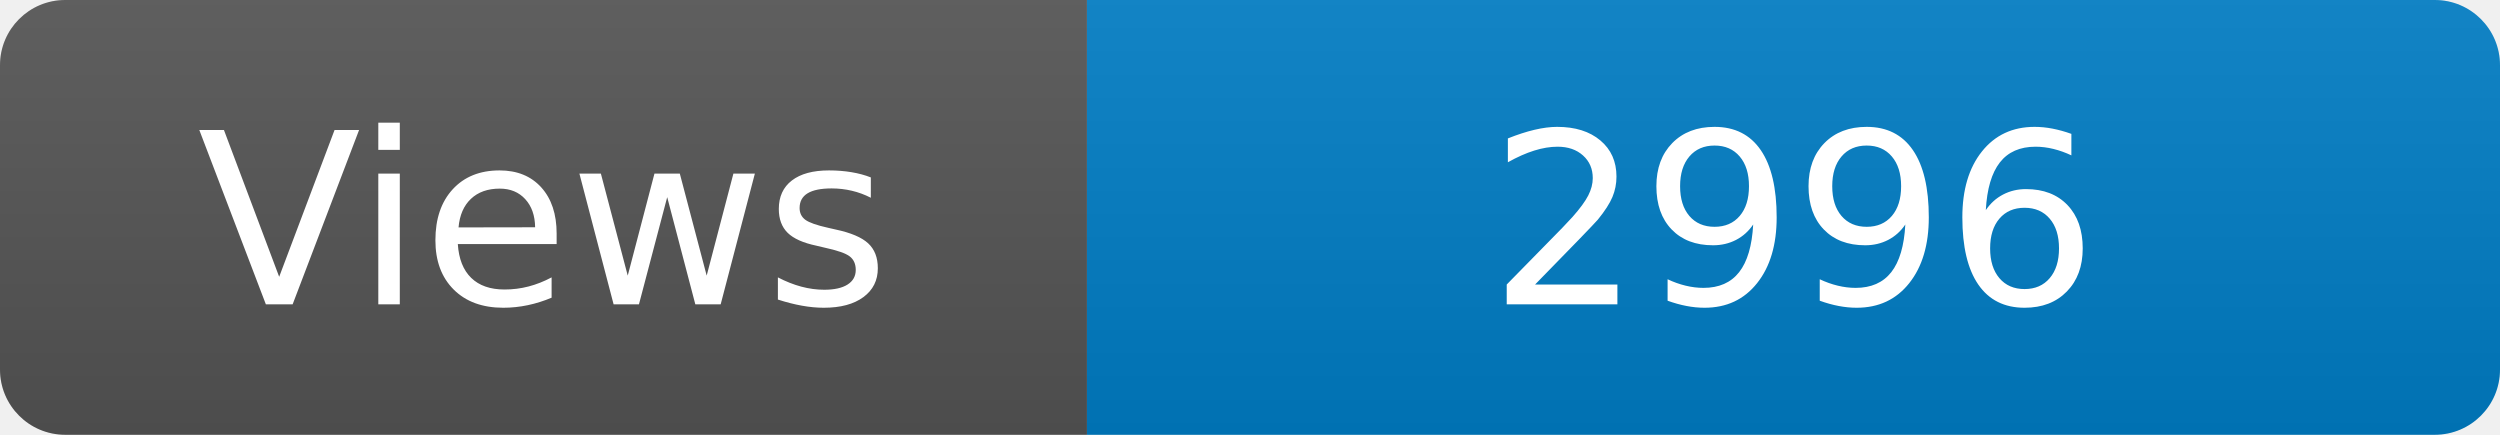
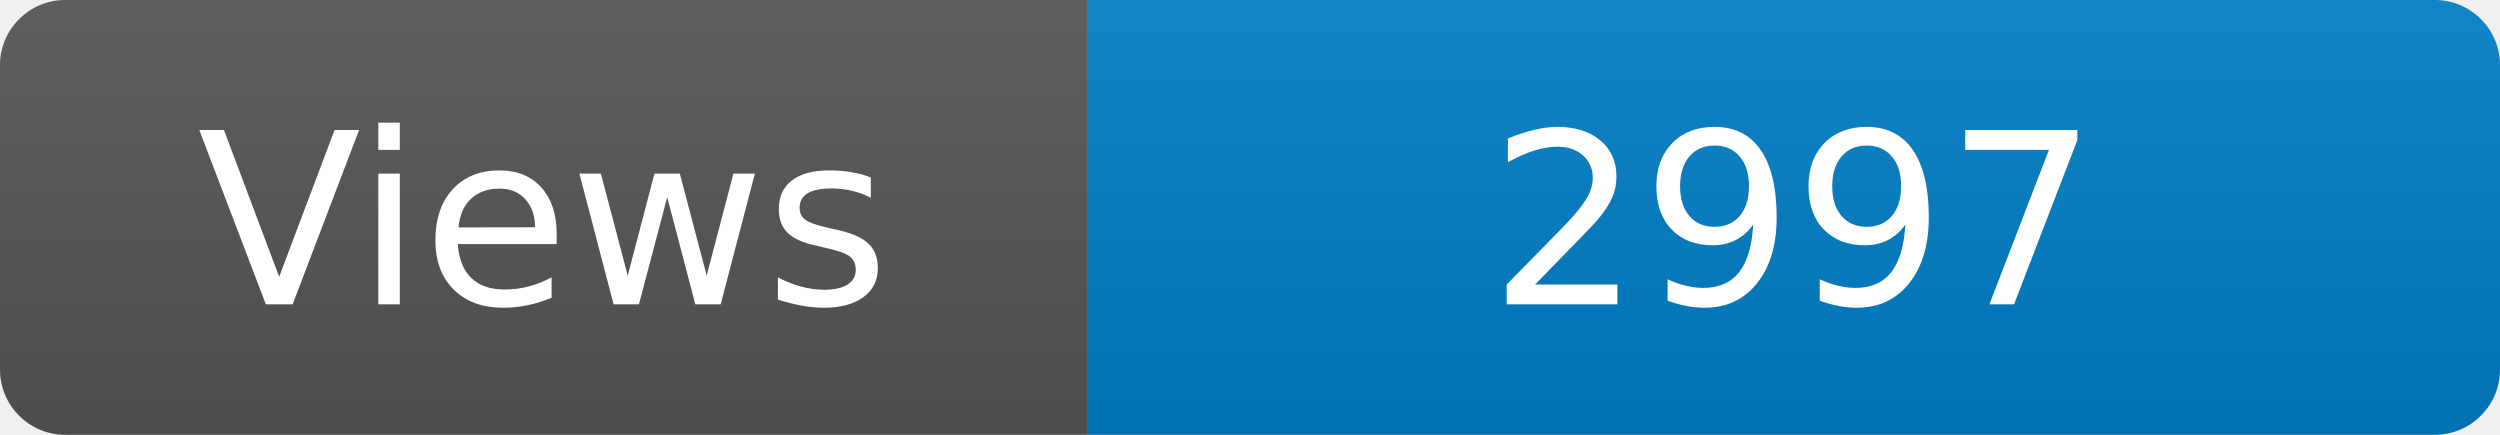
<svg xmlns="http://www.w3.org/2000/svg" width="115" height="20" role="img" aria-label="Maintained?: yes">
  <linearGradient id="s" x2="0" y2="100%">
    <stop offset="0" stop-color="#bbb" stop-opacity=".1" />
    <stop offset="1" stop-opacity=".1" />
  </linearGradient>
  <clipPath id="r">
    <rect width="115" height="20" rx="3" fill="#fff" />
  </clipPath>
  <g clip-path="url(#r)">
    <rect width="50" height="20" fill="#555" />
    <rect x="50" width="160" height="20" fill="#007ec6" />
    <rect width="115" height="20" fill="url(#s)" />
  </g>
  <g fill="#fff" text-anchor="middle" font-family="Verdana,Geneva,DejaVu Sans,sans-serif" font-size="110">
    <text x="250" y="140" transform="scale(.1)" fill="#fff">Views</text>
-     <text x="825" y="140" transform="scale(.1)" fill="#fff">2996</text>
+     <text x="825" y="140" transform="scale(.1)" fill="#fff">2997</text>
  </g>
</svg>
